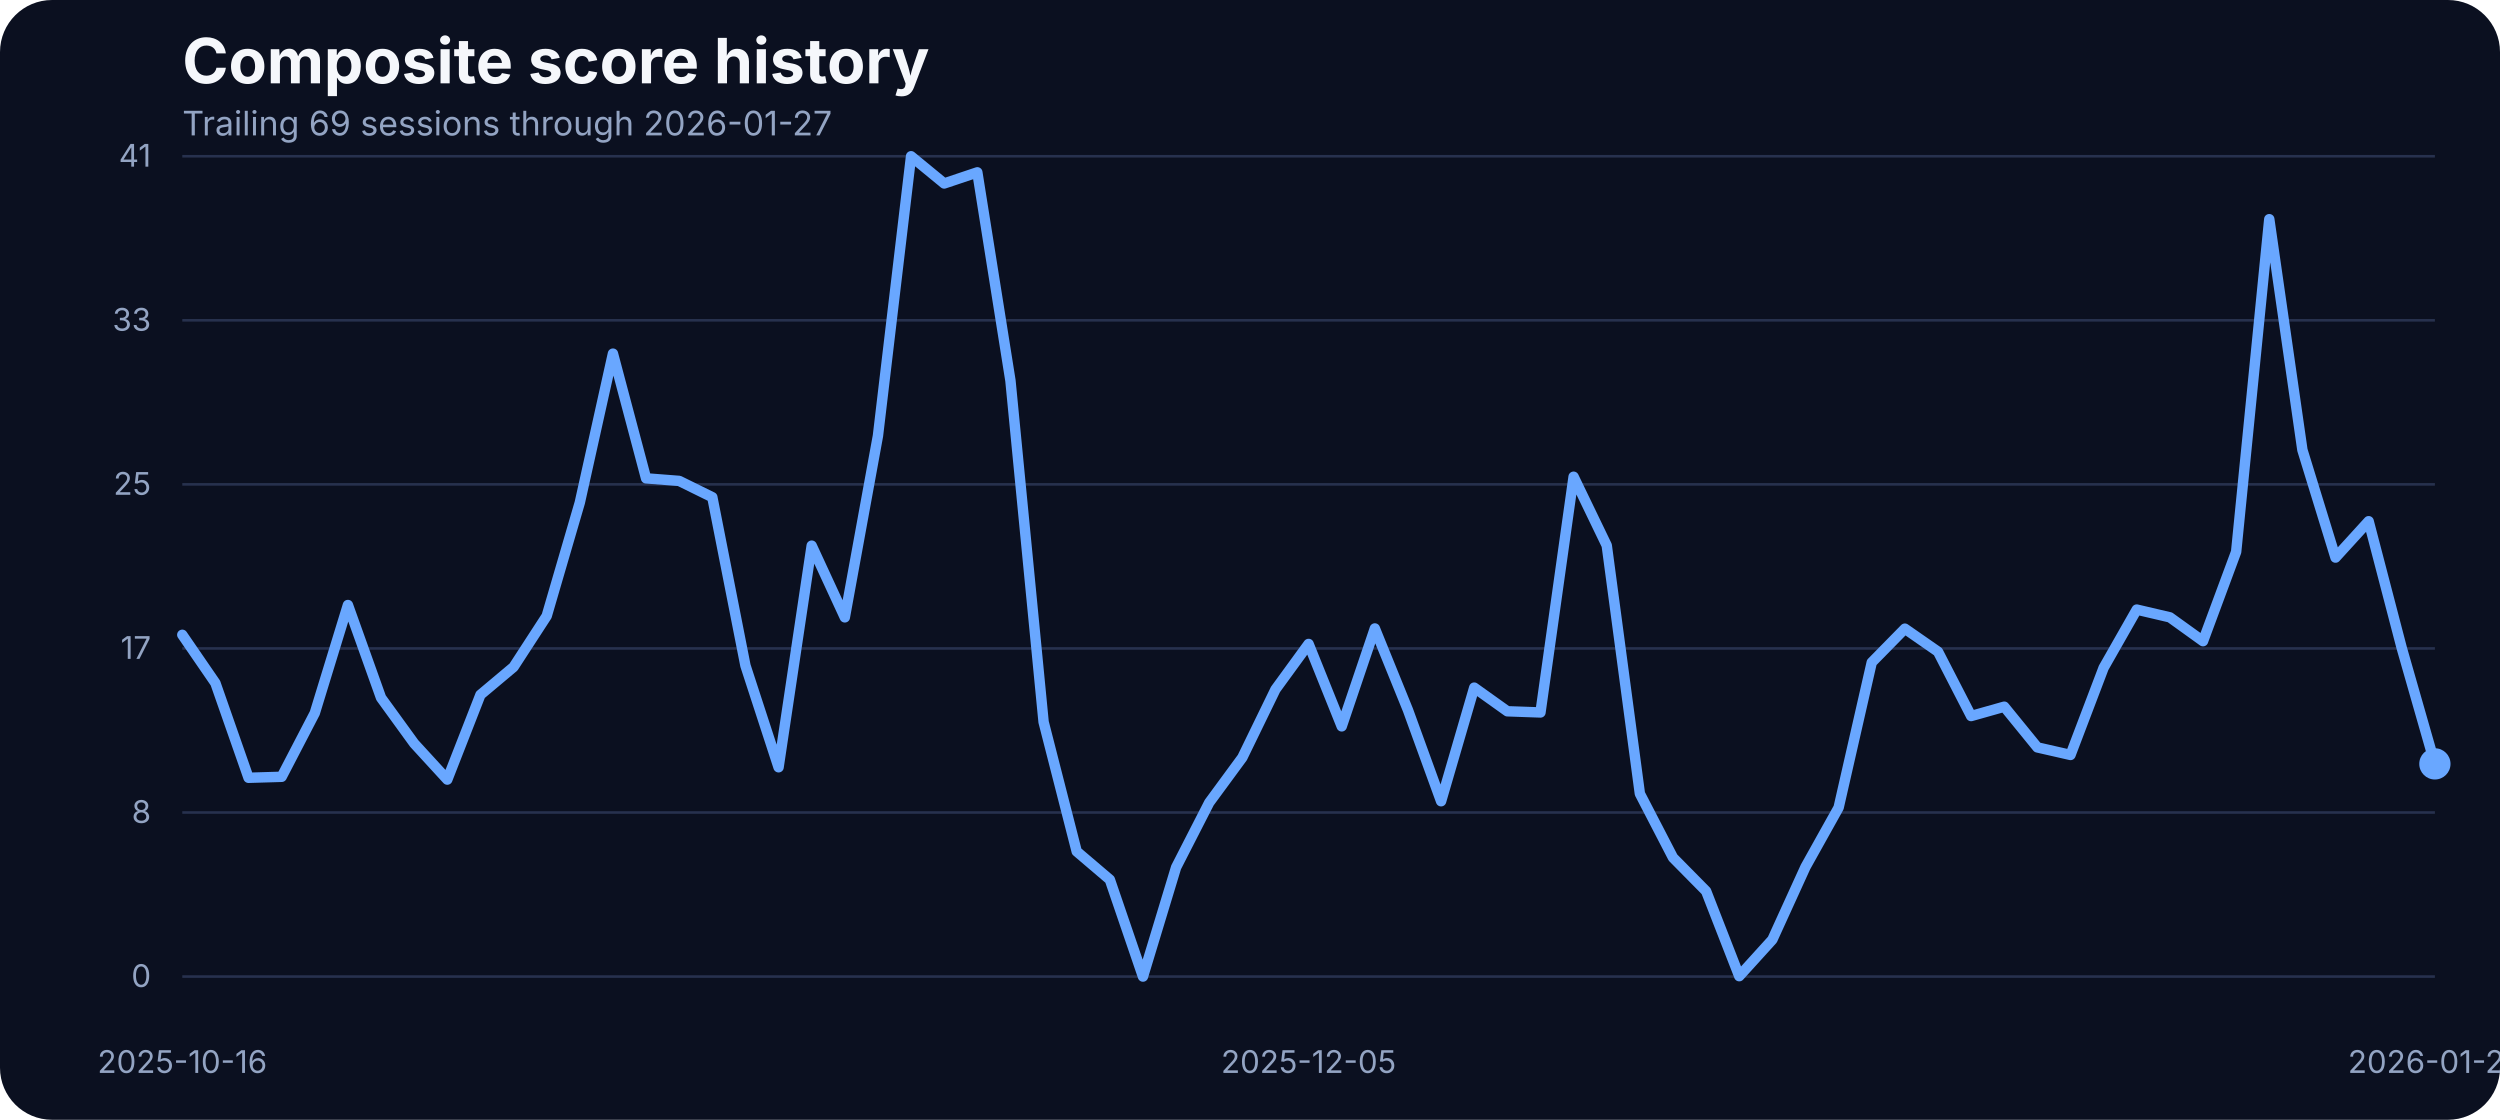
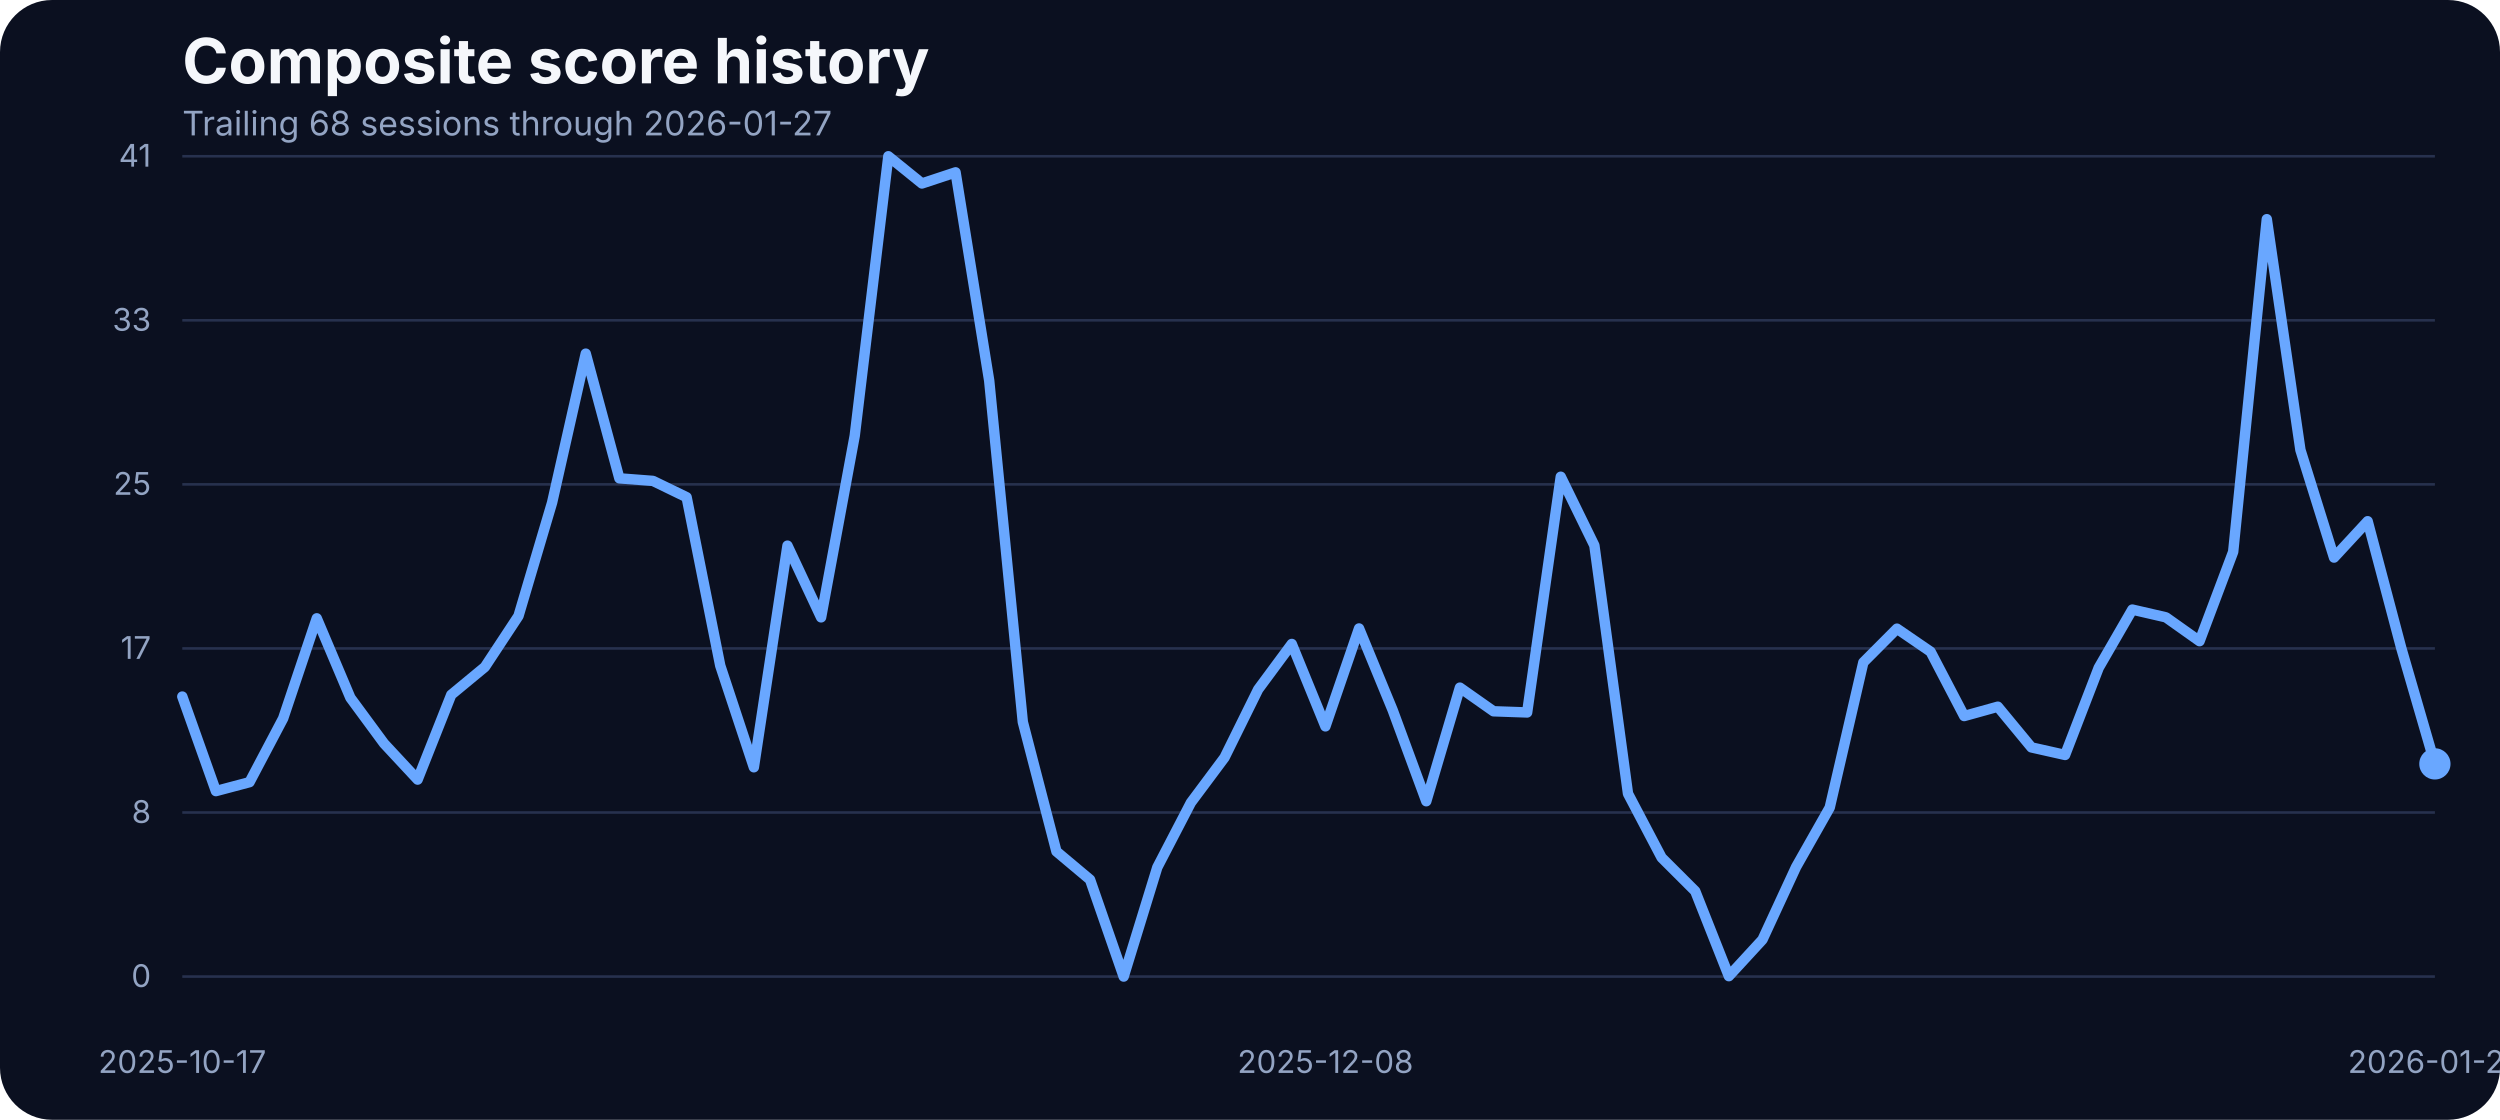
<svg xmlns="http://www.w3.org/2000/svg" width="960" height="430" viewBox="0 0 960 430" role="img" aria-label="Composite score history">
  <rect width="100%" height="100%" fill="#0b1020" rx="20" />
  <text x="70" y="32" fill="#f5f7fb" font-family="Inter, Arial, sans-serif" font-size="24" font-weight="700">Composite score history</text>
-   <text x="70" y="52" fill="#93a4c3" font-family="Inter, Arial, sans-serif" font-size="13">Trailing 69 sessions through 2026-01-27</text>
+   <text x="70" y="52" fill="#93a4c3" font-family="Inter, Arial, sans-serif" font-size="13">Trailing 68 sessions through 2026-01-27</text>
  <line x1="70" x2="935" y1="375.00" y2="375.00" stroke="#27314e" stroke-width="1" />
  <text x="58" y="379.00" text-anchor="end" fill="#93a4c3" font-family="Inter, Arial, sans-serif" font-size="12">0</text>
  <line x1="70" x2="935" y1="312.00" y2="312.00" stroke="#27314e" stroke-width="1" />
  <text x="58" y="316.00" text-anchor="end" fill="#93a4c3" font-family="Inter, Arial, sans-serif" font-size="12">8</text>
  <line x1="70" x2="935" y1="249.00" y2="249.00" stroke="#27314e" stroke-width="1" />
  <text x="58" y="253.00" text-anchor="end" fill="#93a4c3" font-family="Inter, Arial, sans-serif" font-size="12">17</text>
  <line x1="70" x2="935" y1="186.00" y2="186.00" stroke="#27314e" stroke-width="1" />
  <text x="58" y="190.00" text-anchor="end" fill="#93a4c3" font-family="Inter, Arial, sans-serif" font-size="12">25</text>
  <line x1="70" x2="935" y1="123.00" y2="123.00" stroke="#27314e" stroke-width="1" />
  <text x="58" y="127.00" text-anchor="end" fill="#93a4c3" font-family="Inter, Arial, sans-serif" font-size="12">33</text>
  <line x1="70" x2="935" y1="60.00" y2="60.00" stroke="#27314e" stroke-width="1" />
  <text x="58" y="64.00" text-anchor="end" fill="#93a4c3" font-family="Inter, Arial, sans-serif" font-size="12">41</text>
-   <text x="70.00" y="412" text-anchor="middle" fill="#93a4c3" font-family="Inter, Arial, sans-serif" font-size="12">2025-10-16</text>
-   <text x="502.50" y="412" text-anchor="middle" fill="#93a4c3" font-family="Inter, Arial, sans-serif" font-size="12">2025-12-05</text>
+   <text x="70.00" y="412" text-anchor="middle" fill="#93a4c3" font-family="Inter, Arial, sans-serif" font-size="12">2025-10-17</text>
+   <text x="508.96" y="412" text-anchor="middle" fill="#93a4c3" font-family="Inter, Arial, sans-serif" font-size="12">2025-12-08</text>
  <text x="935.00" y="412" text-anchor="middle" fill="#93a4c3" font-family="Inter, Arial, sans-serif" font-size="12">2026-01-27</text>
-   <path d="M 70.00 243.77 L 82.72 262.30 L 95.44 298.67 L 108.16 298.29 L 120.88 273.81 L 133.60 232.33 L 146.32 267.94 L 159.04 285.48 L 171.76 299.36 L 184.49 266.80 L 197.21 256.12 L 209.93 236.53 L 222.65 192.98 L 235.37 135.80 L 248.09 183.68 L 260.81 184.67 L 273.53 190.93 L 286.25 255.59 L 298.97 294.63 L 311.69 209.53 L 324.41 237.06 L 337.13 167.36 L 349.85 60.00 L 362.57 70.45 L 375.29 66.18 L 388.01 146.17 L 400.74 277.24 L 413.46 326.96 L 426.18 337.79 L 438.90 375.00 L 451.62 333.06 L 464.34 308.20 L 477.06 290.89 L 489.78 264.74 L 502.50 247.28 L 515.22 278.92 L 527.94 241.33 L 540.66 272.67 L 553.38 307.67 L 566.10 264.05 L 578.82 273.13 L 591.54 273.58 L 604.26 183.07 L 616.99 209.46 L 629.71 304.77 L 642.43 329.32 L 655.15 342.21 L 667.87 374.85 L 680.59 360.82 L 693.31 332.91 L 706.03 310.11 L 718.75 254.37 L 731.47 241.41 L 744.19 250.25 L 756.91 274.96 L 769.63 271.37 L 782.35 287.00 L 795.07 289.90 L 807.79 256.43 L 820.51 234.08 L 833.24 237.06 L 845.96 246.21 L 858.68 211.90 L 871.40 84.17 L 884.12 172.78 L 896.84 214.11 L 909.56 200.15 L 922.28 248.88 L 935.00 293.33" fill="none" stroke="#69a7ff" stroke-width="4" stroke-linecap="round" stroke-linejoin="round" />
+   <path d="M 70.00 267.48 L 82.91 303.78 L 95.82 300.35 L 108.73 275.87 L 121.64 237.44 L 134.55 267.94 L 147.46 285.48 L 160.37 299.36 L 173.28 266.80 L 186.19 256.12 L 199.10 236.53 L 212.01 192.98 L 224.93 135.80 L 237.84 183.68 L 250.75 184.67 L 263.66 190.93 L 276.57 255.59 L 289.48 294.63 L 302.39 209.53 L 315.30 237.06 L 328.21 167.36 L 341.12 60.00 L 354.03 70.45 L 366.94 66.18 L 379.85 146.17 L 392.76 277.24 L 405.67 326.96 L 418.58 337.79 L 431.49 375.00 L 444.40 333.06 L 457.31 308.20 L 470.22 290.89 L 483.13 264.74 L 496.04 247.28 L 508.96 278.92 L 521.87 241.33 L 534.78 272.67 L 547.69 307.67 L 560.60 264.05 L 573.51 273.13 L 586.42 273.58 L 599.33 183.07 L 612.24 209.46 L 625.15 304.77 L 638.06 329.32 L 650.97 342.21 L 663.88 374.85 L 676.79 360.82 L 689.70 332.91 L 702.61 310.11 L 715.52 254.37 L 728.43 241.41 L 741.34 250.25 L 754.25 274.96 L 767.16 271.37 L 780.07 287.00 L 792.99 289.90 L 805.90 256.43 L 818.81 234.08 L 831.72 237.06 L 844.63 246.21 L 857.54 211.90 L 870.45 84.17 L 883.36 172.78 L 896.27 214.11 L 909.18 200.15 L 922.09 248.88 L 935.00 293.33" fill="none" stroke="#69a7ff" stroke-width="4" stroke-linecap="round" stroke-linejoin="round" />
  <circle cx="935.00" cy="293.33" r="6" fill="#69a7ff" />
</svg>
